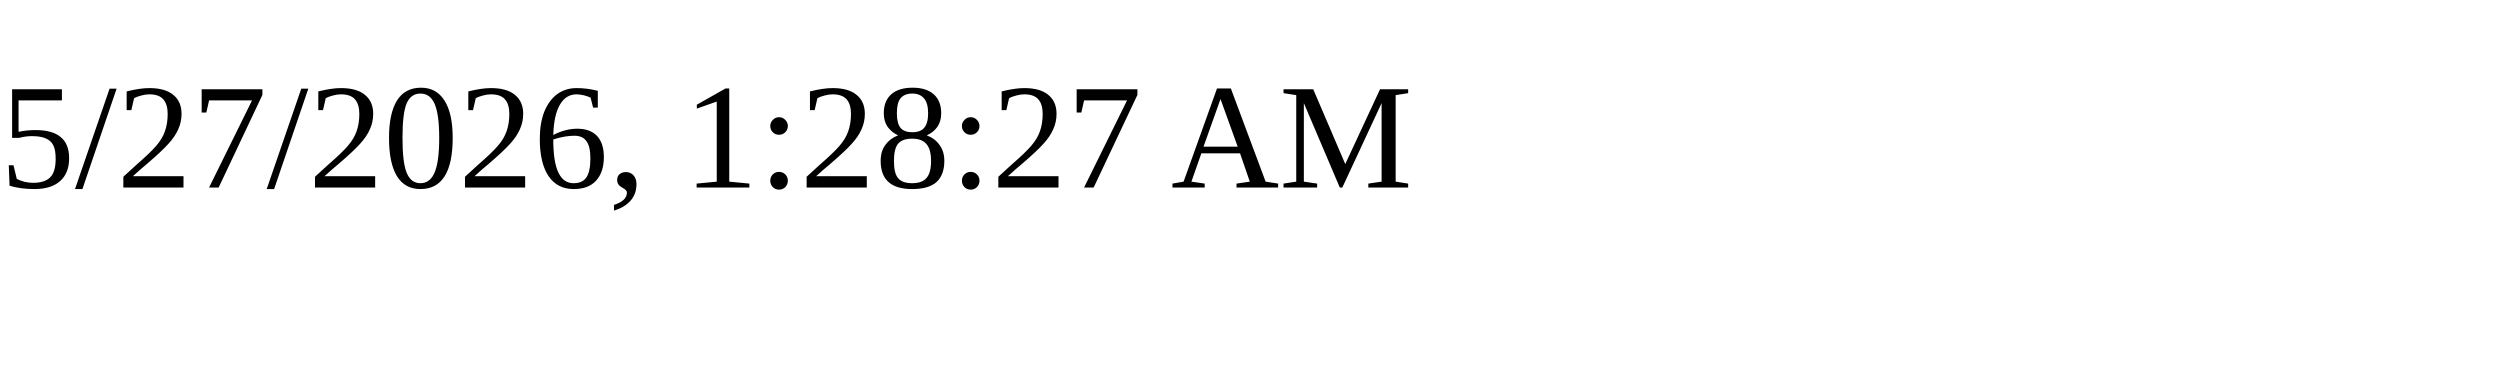
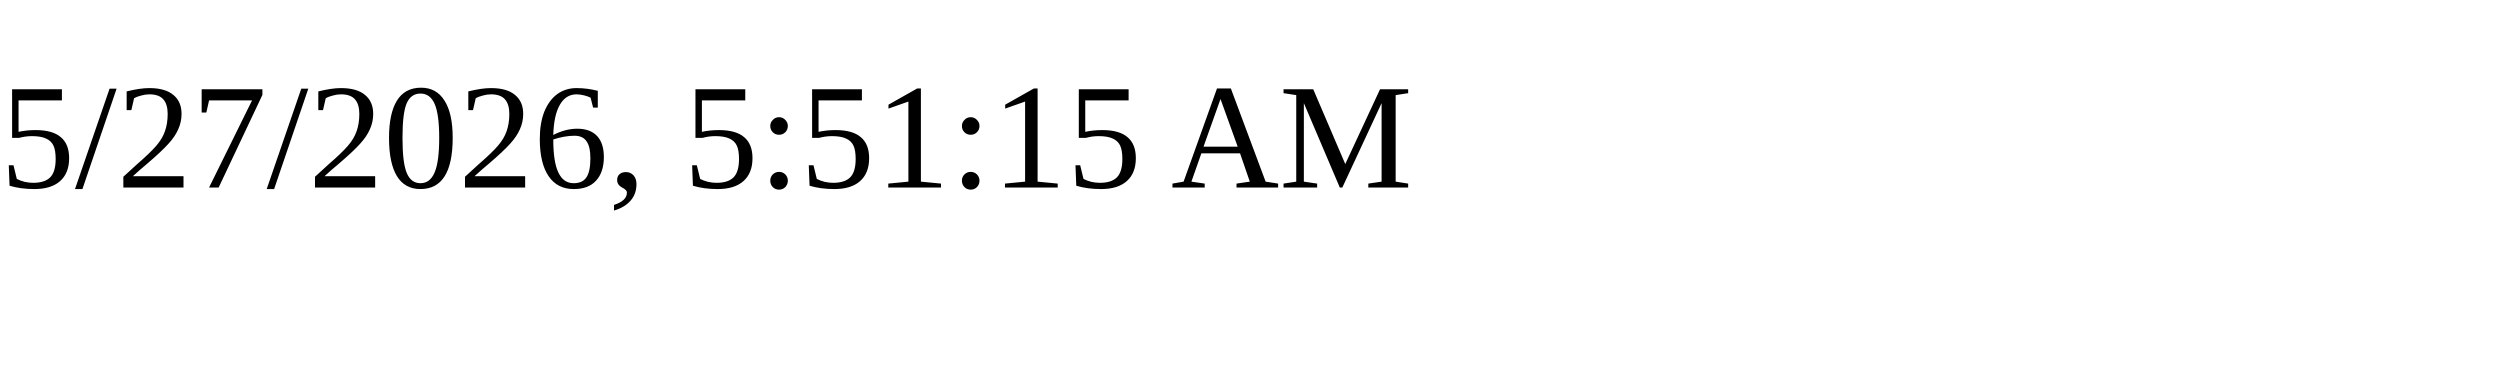
<svg xmlns="http://www.w3.org/2000/svg" height="30" width="200">
-   <text x="0" y="15">5/27/2026, 1:28:27 AM</text>
+   <text x="0" y="15">5/27/2026, 5:51:15 AM</text>
</svg>
